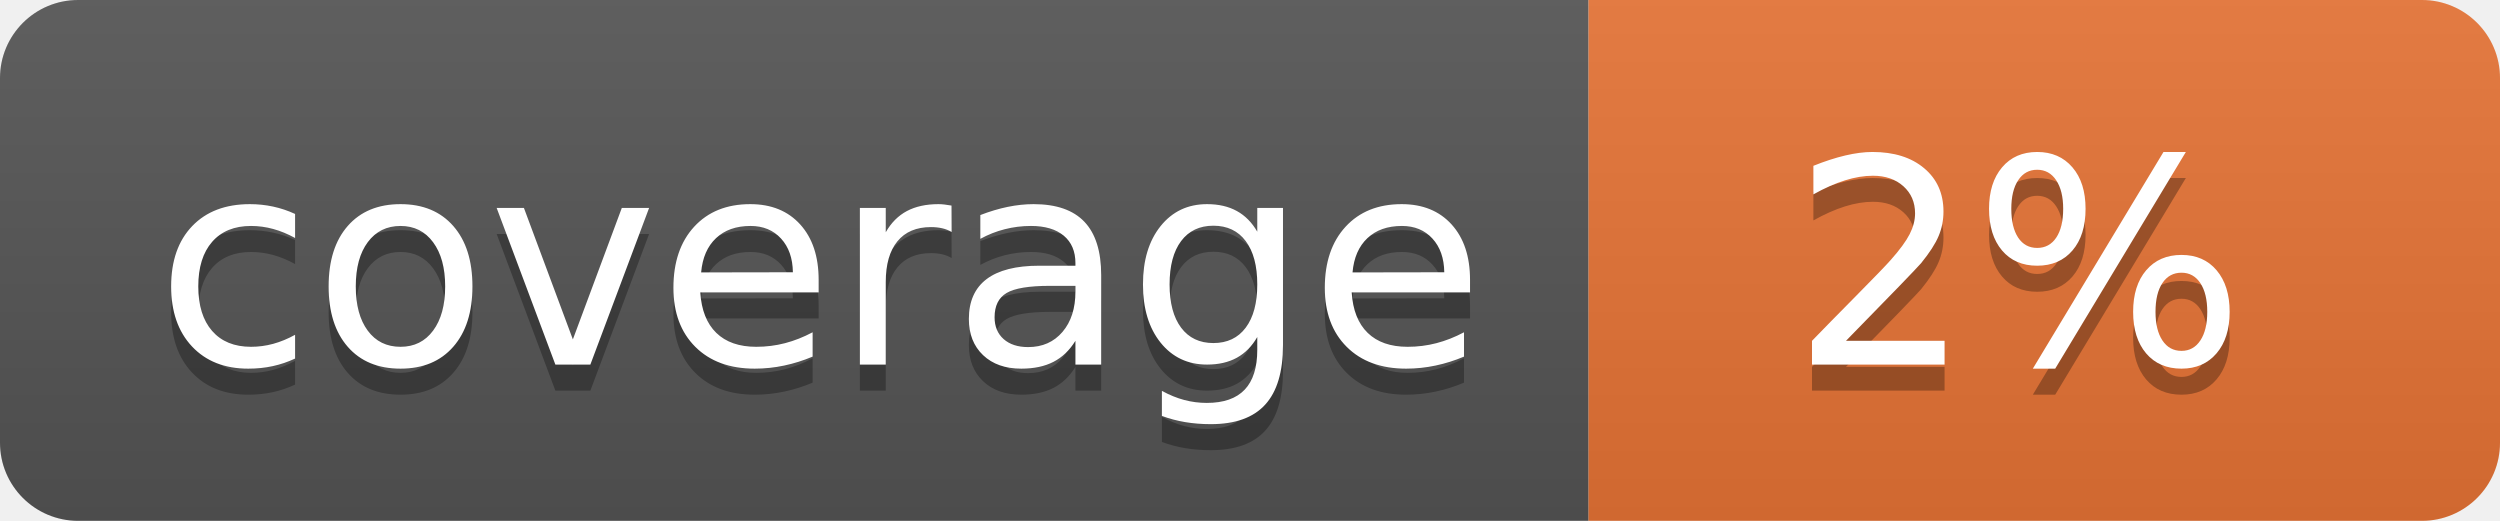
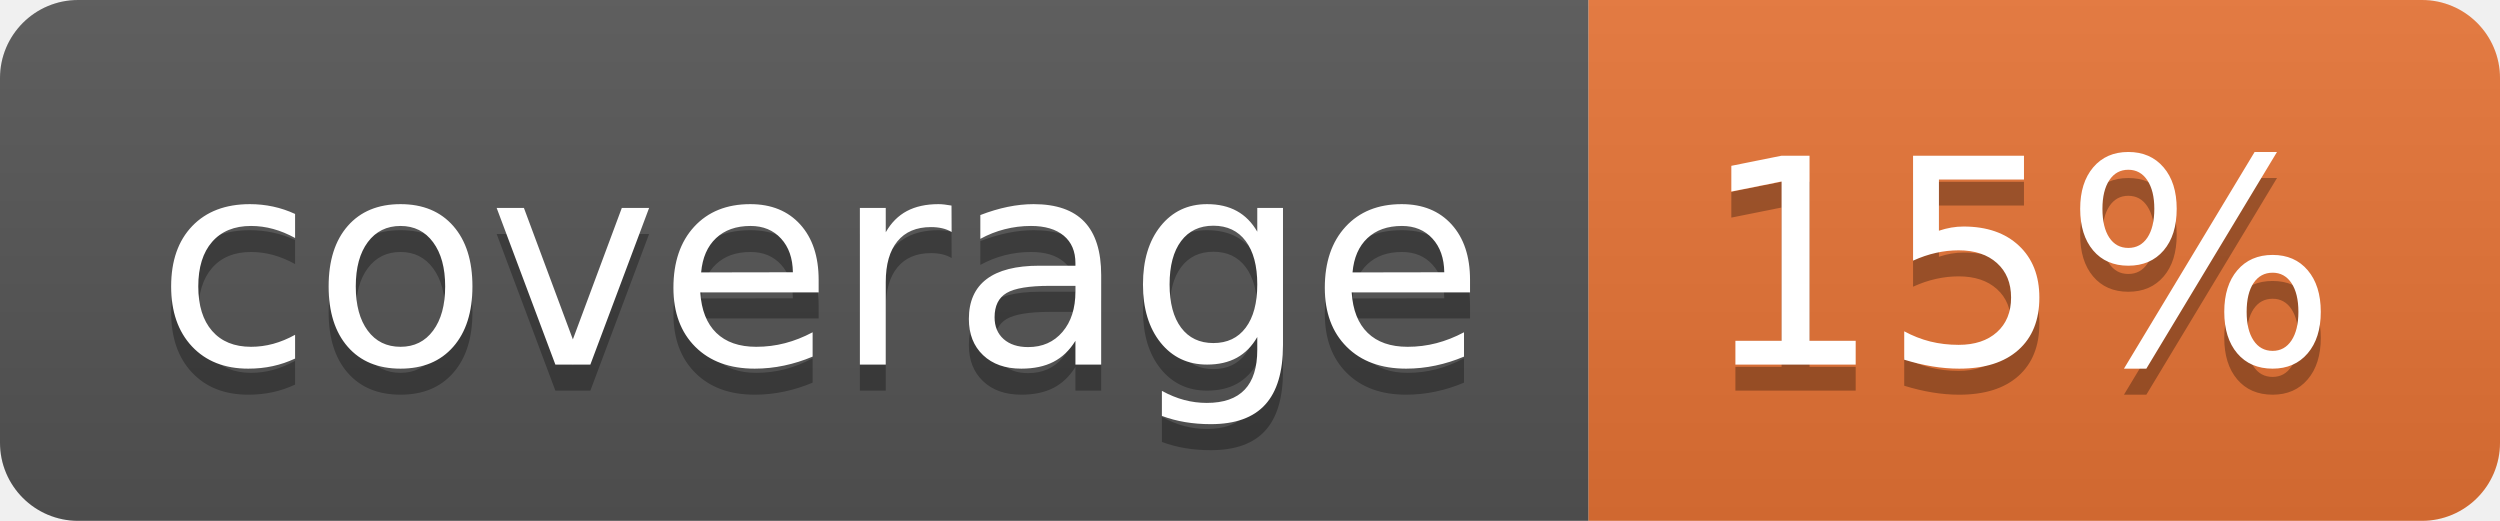
<svg xmlns="http://www.w3.org/2000/svg" width="96" height="20">
  <linearGradient id="b" x2="0" y2="100%">
    <stop offset="0" stop-color="#bbb" stop-opacity=".1" />
    <stop offset="1" stop-opacity=".1" />
  </linearGradient>
  <clipPath id="a">
    <rect width="96" height="20" rx="3" fill="#fff" />
  </clipPath>
  <g clip-path="url(#a)">
    <path fill="#555" d="M0 0h61v20H0z" />
    <path fill="#E87435" d="M61 0h35v20H61z" />
    <path fill="url(#b)" d="M0 0h96v20H0z" />
  </g>
  <g fill="#fff" text-anchor="middle" font-family="DejaVu Sans,Verdana,Geneva,sans-serif" font-size="110">
    <text x="315" y="150" fill="#010101" fill-opacity=".3" transform="scale(.1)" textLength="510">coverage</text>
    <text x="315" y="140" transform="scale(.1)" textLength="510">coverage</text>
-     <text x="775" y="150" fill="#010101" fill-opacity=".3" transform="scale(.1)" textLength="250">2%</text>
-     <text x="775" y="140" transform="scale(.1)" textLength="250">2%</text>
+     <text x="775" y="150" fill="#010101" fill-opacity=".3" transform="scale(.1)" textLength="250">15%</text>
+     <text x="775" y="140" transform="scale(.1)" textLength="250">15%</text>
  </g>
</svg>
